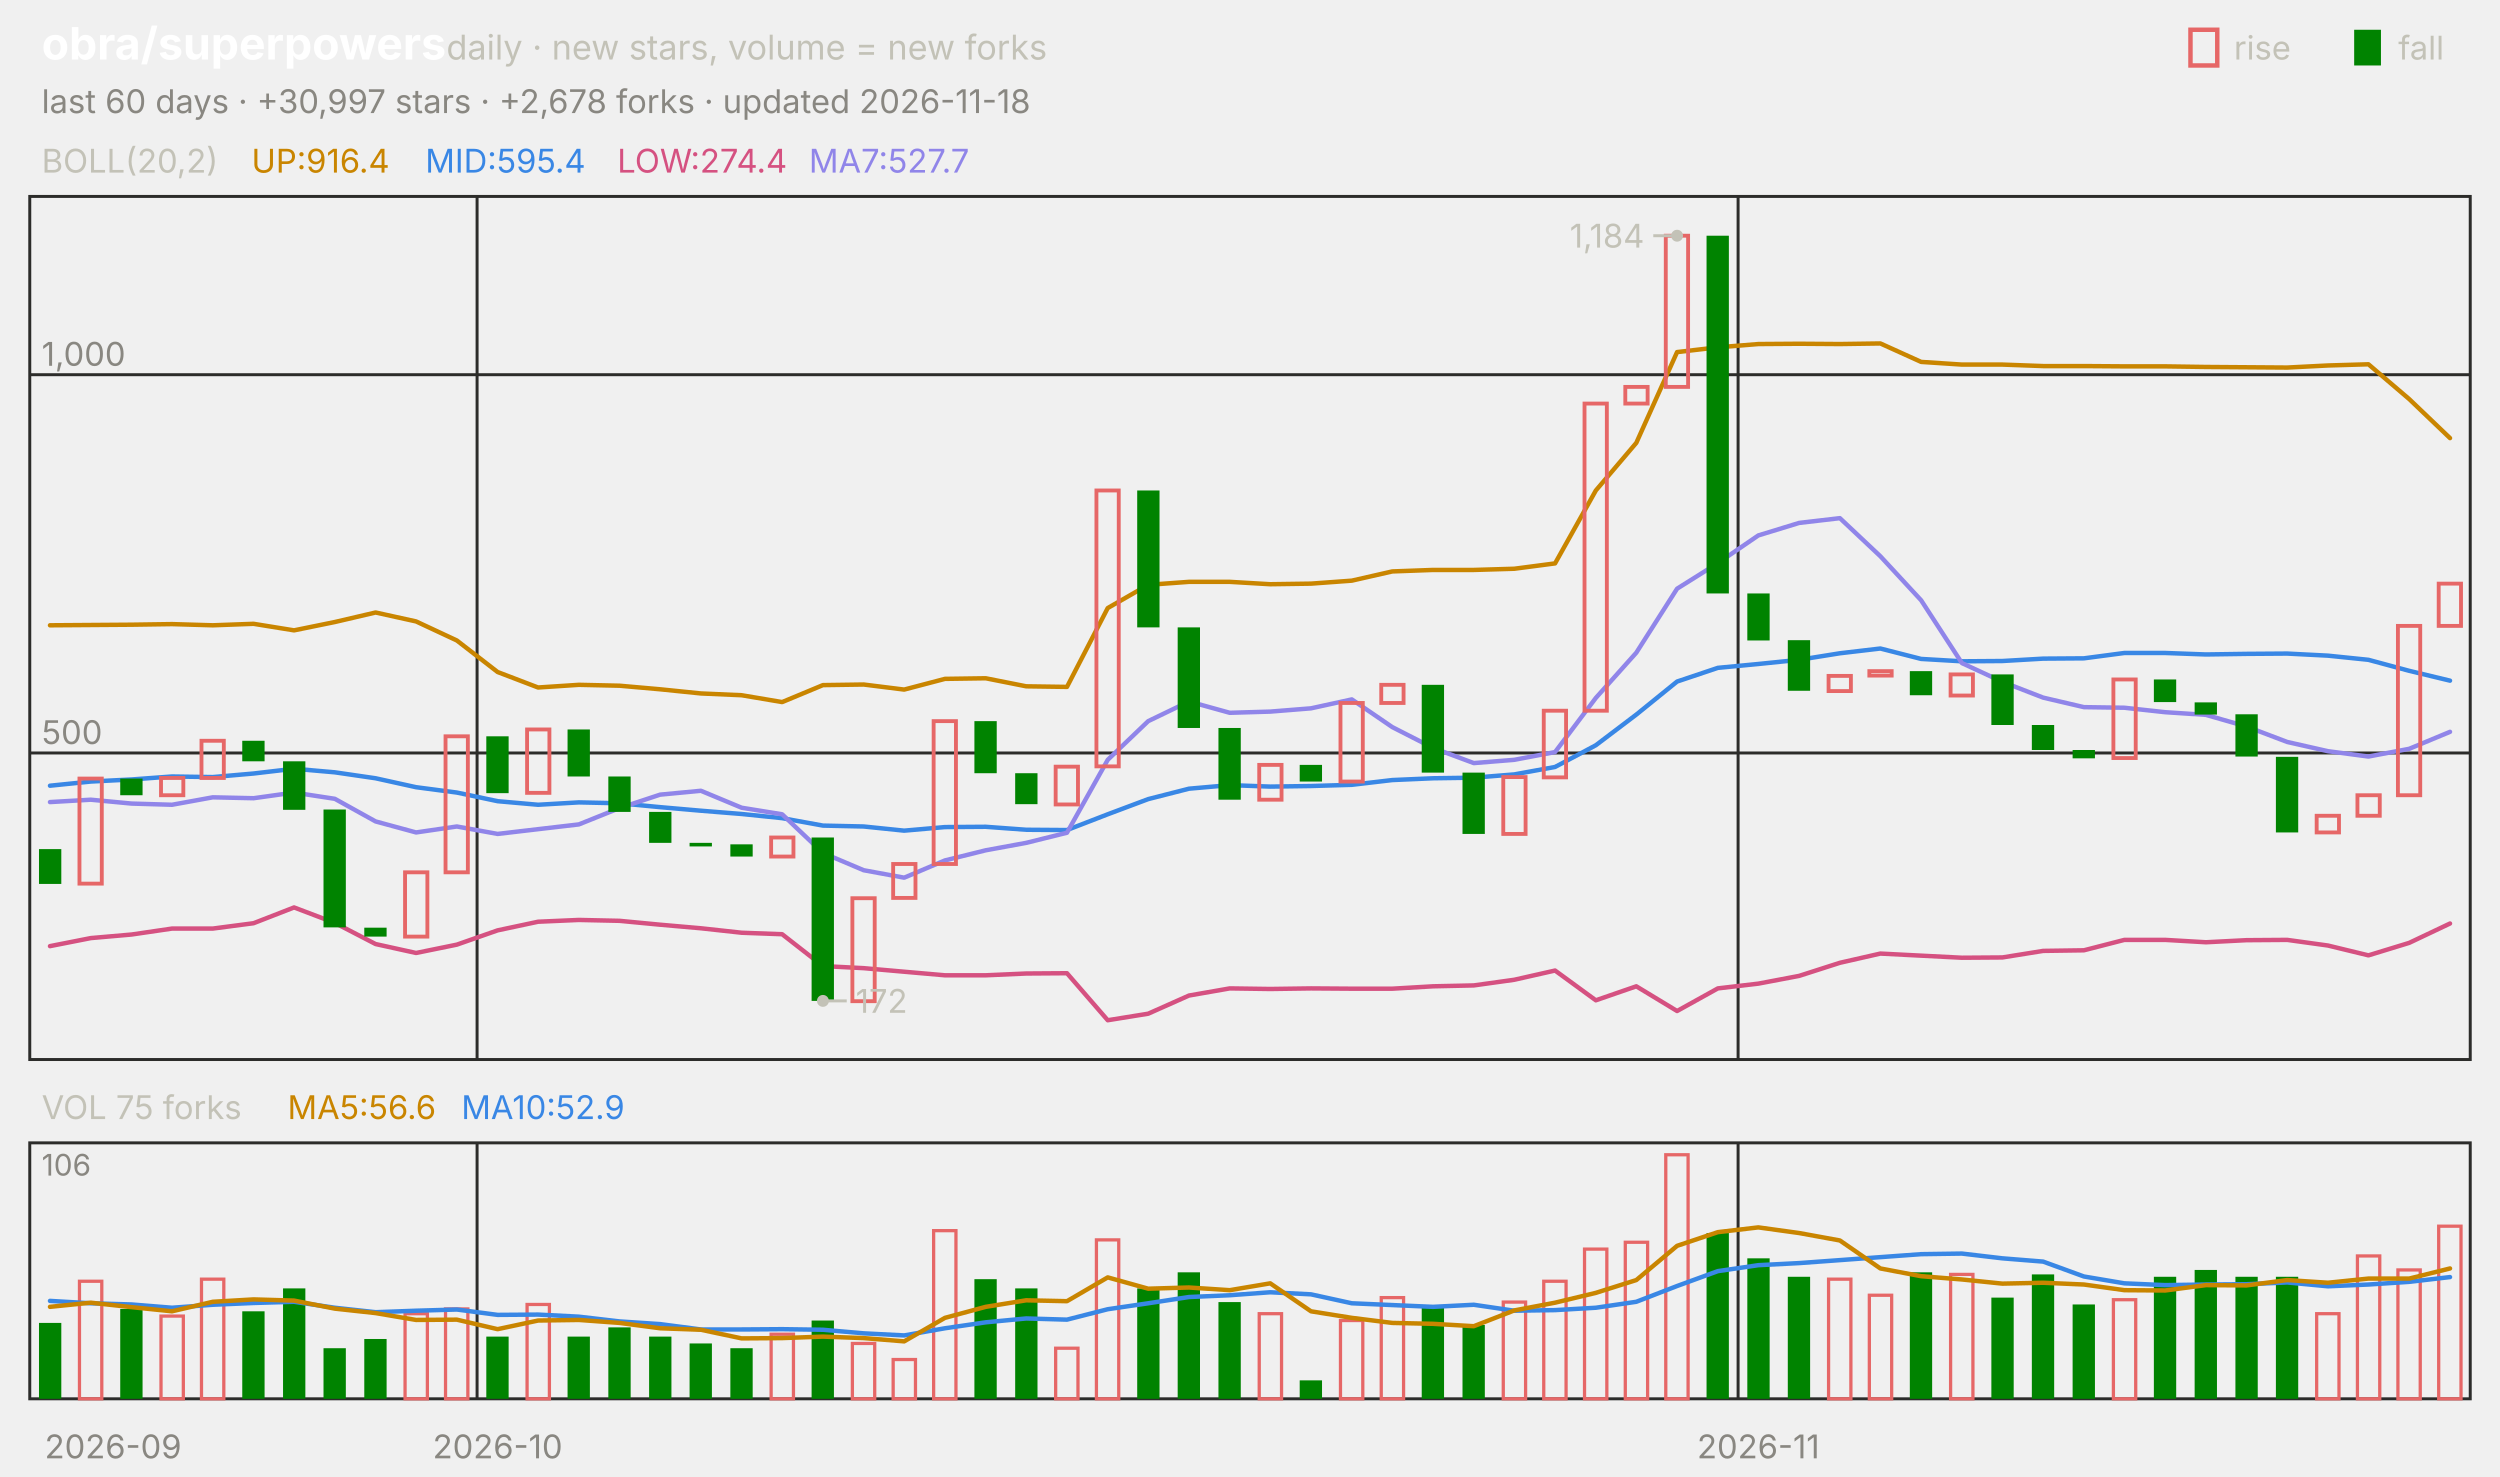
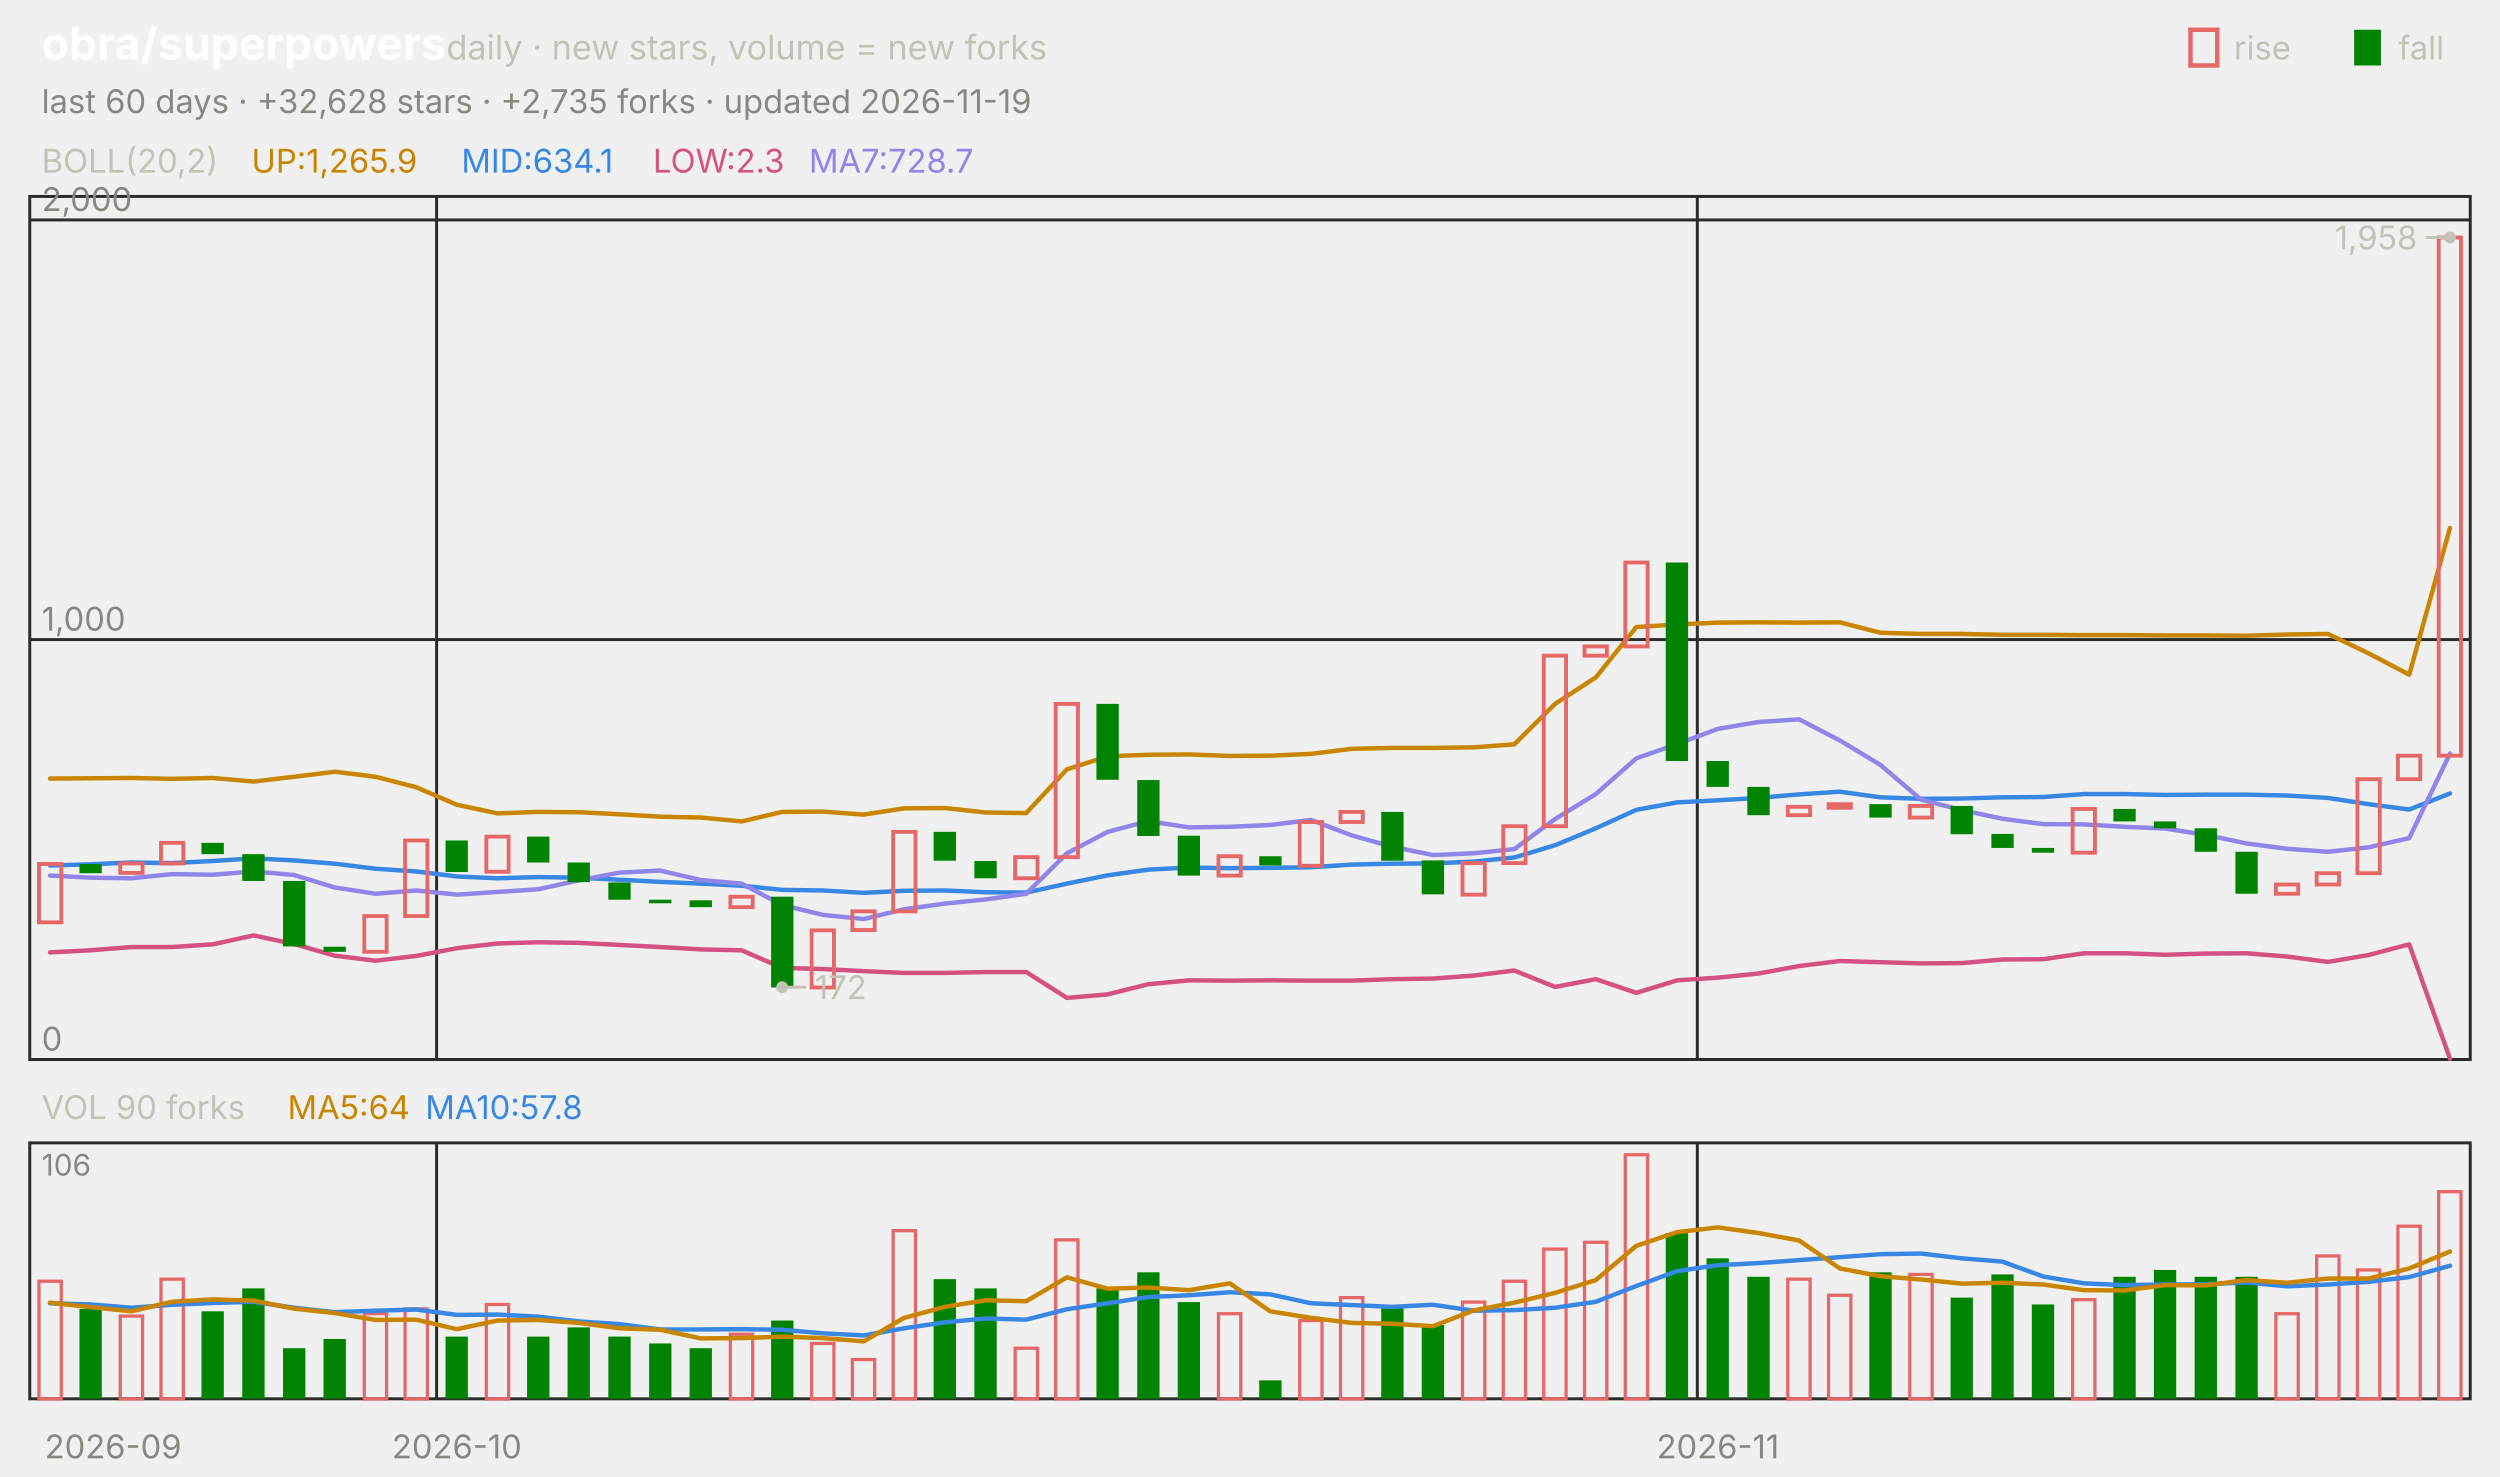
<svg xmlns="http://www.w3.org/2000/svg" viewBox="0 0 840 496" width="840" height="496" font-family="-apple-system,'Segoe UI',system-ui,sans-serif" role="img" aria-label="obra/superpowers candlestick chart">
  <text x="14.0" y="20.0" font-size="15" fill="#ffffff" font-weight="650">obra/superpowers</text>
  <text x="150.0" y="20.0" font-size="11.5" fill="#c3c2b7">daily · new stars, volume = new forks</text>
  <text x="805.8" y="20.0" font-size="11.0" fill="#c3c2b7">fall</text>
  <rect x="791" y="10" width="9" height="12" fill="#008300" />
  <text x="750.6" y="20.0" font-size="11.0" fill="#c3c2b7">rise</text>
  <rect x="736" y="10" width="9" height="12" fill="none" stroke="#e66767" stroke-width="1.5" />
-   <text x="14.0" y="38.0" font-size="11.0" fill="#898781">last 60 days · +30,997 stars · +2,678 forks · updated 2026-11-18</text>
+   <text x="14.0" y="38.0" font-size="11.0" fill="#898781">last 60 days · +32,628 stars · +2,735 forks · updated 2026-11-19</text>
  <rect x="10" y="66" width="820" height="290" fill="none" stroke="#2c2c2a" />
  <rect x="10" y="384" width="820" height="86" fill="none" stroke="#2c2c2a" />
  <text x="38.0" y="490.0" font-size="11.0" fill="#898781" text-anchor="middle">2026-09</text>
-   <line x1="160.3" y1="66.0" x2="160.3" y2="356.0" stroke="#2c2c2a" stroke-width="1.0" />
-   <line x1="160.3" y1="384.0" x2="160.3" y2="470.0" stroke="#2c2c2a" stroke-width="1.0" />
-   <text x="167.2" y="490.0" font-size="11.0" fill="#898781" text-anchor="middle">2026-10</text>
-   <line x1="584.0" y1="66.0" x2="584.0" y2="356.0" stroke="#2c2c2a" stroke-width="1.0" />
-   <line x1="584.0" y1="384.0" x2="584.0" y2="470.0" stroke="#2c2c2a" stroke-width="1.0" />
-   <text x="590.8" y="490.0" font-size="11.0" fill="#898781" text-anchor="middle">2026-11</text>
+   <line x1="146.7" y1="66.0" x2="146.7" y2="356.0" stroke="#2c2c2a" stroke-width="1.0" />
+   <line x1="146.7" y1="384.0" x2="146.7" y2="470.0" stroke="#2c2c2a" stroke-width="1.0" />
+   <text x="153.5" y="490.0" font-size="11.0" fill="#898781" text-anchor="middle">2026-10</text>
+   <line x1="570.3" y1="66.0" x2="570.3" y2="356.0" stroke="#2c2c2a" stroke-width="1.0" />
+   <line x1="570.3" y1="384.0" x2="570.3" y2="470.0" stroke="#2c2c2a" stroke-width="1.0" />
+   <text x="577.2" y="490.0" font-size="11.0" fill="#898781" text-anchor="middle">2026-11</text>
  <text x="14.0" y="58.0" font-size="11.0" fill="#c3c2b7">BOLL(20,2)</text>
-   <text x="84.5" y="58.0" font-size="11.0" fill="#c98500">UP:916.4</text>
-   <text x="142.9" y="58.0" font-size="11.0" fill="#3987e5">MID:595.4</text>
-   <text x="207.4" y="58.0" font-size="11.0" fill="#d55181">LOW:274.4</text>
-   <text x="271.8" y="58.0" font-size="11.0" fill="#9085e9">MA7:527.7</text>
-   <line x1="10.0" y1="253.0" x2="830.0" y2="253.0" stroke="#2c2c2a" stroke-width="1.0" />
-   <text x="14.0" y="250.0" font-size="11.0" fill="#898781">500</text>
-   <line x1="10.0" y1="125.9" x2="830.0" y2="125.9" stroke="#2c2c2a" stroke-width="1.0" />
-   <text x="14.0" y="122.9" font-size="11.0" fill="#898781">1,000</text>
-   <polyline points="16.8,210.1 30.5,210.0 44.2,209.9 57.8,209.7 71.5,210.1 85.2,209.6 98.8,211.8 112.5,209.0 126.2,205.8 139.8,208.8 153.5,215.2 167.2,225.8 180.8,231.0 194.5,230.1 208.2,230.4 221.8,231.6 235.5,233.0 249.2,233.6 262.8,235.9 276.5,230.2 290.2,230.0 303.8,231.7 317.5,228.1 331.2,227.9 344.8,230.6 358.5,230.8 372.2,204.3 385.8,196.5 399.5,195.5 413.2,195.5 426.8,196.3 440.5,196.1 454.2,195.1 467.8,192.0 481.5,191.5 495.2,191.5 508.8,191.1 522.5,189.3 536.2,164.8 549.8,148.8 563.5,118.3 577.2,116.7 590.8,115.6 604.5,115.5 618.2,115.6 631.8,115.4 645.5,121.6 659.2,122.5 672.8,122.5 686.5,123.0 700.2,123.0 713.8,123.1 727.5,123.1 741.2,123.3 754.8,123.4 768.5,123.5 782.2,122.8 795.8,122.4 809.5,134.1 823.2,147.2" fill="none" stroke="#c98500" stroke-width="1.5" stroke-linejoin="round" stroke-linecap="round" />
-   <polyline points="16.8,264.0 30.5,262.6 44.2,261.9 57.8,260.9 71.5,261.1 85.2,259.9 98.8,258.3 112.5,259.5 126.2,261.5 139.8,264.5 153.5,266.3 167.2,269.2 180.8,270.4 194.5,269.6 208.2,269.9 221.8,271.2 235.5,272.4 249.2,273.5 262.8,274.9 276.5,277.4 290.2,277.7 303.8,279.1 317.5,277.9 331.2,277.8 344.8,278.8 358.5,278.9 372.2,273.6 385.8,268.5 399.5,265.0 413.2,263.8 426.8,264.3 440.5,264.1 454.2,263.7 467.8,262.1 481.5,261.5 495.2,261.3 508.8,260.2 522.5,257.7 536.2,250.4 549.8,240.1 563.5,229.0 577.2,224.4 590.8,223.1 604.5,221.7 618.2,219.5 631.8,217.9 645.5,221.4 659.2,222.2 672.8,222.1 686.5,221.3 700.2,221.2 713.8,219.4 727.5,219.4 741.2,219.9 754.8,219.7 768.5,219.6 782.2,220.3 795.8,221.7 809.5,225.4 823.2,228.7" fill="none" stroke="#3987e5" stroke-width="1.5" stroke-linejoin="round" stroke-linecap="round" />
-   <polyline points="16.8,317.9 30.5,315.2 44.2,314.0 57.8,312.0 71.5,312.0 85.2,310.2 98.8,304.9 112.5,310.1 126.2,317.2 139.8,320.2 153.5,317.4 167.2,312.6 180.8,309.7 194.5,309.1 208.2,309.4 221.8,310.7 235.5,311.9 249.2,313.4 262.8,313.9 276.5,324.6 290.2,325.3 303.8,326.5 317.5,327.7 331.2,327.7 344.8,327.1 358.5,327.0 372.2,342.8 385.8,340.6 399.5,334.5 413.2,332.1 426.8,332.3 440.5,332.1 454.2,332.2 467.8,332.2 481.5,331.4 495.2,331.1 508.8,329.2 522.5,326.1 536.2,336.1 549.8,331.4 563.5,339.7 577.2,332.1 590.8,330.5 604.5,327.9 618.2,323.5 631.8,320.4 645.5,321.1 659.2,321.8 672.8,321.7 686.5,319.5 700.2,319.3 713.8,315.8 727.5,315.8 741.2,316.6 754.8,315.9 768.5,315.8 782.2,317.7 795.8,321.0 809.5,316.8 823.2,310.3" fill="none" stroke="#d55181" stroke-width="1.5" stroke-linejoin="round" stroke-linecap="round" />
-   <polyline points="16.8,269.5 30.5,268.7 44.2,270.0 57.8,270.4 71.5,267.9 85.2,268.2 98.8,266.3 112.5,268.4 126.2,276.0 139.8,279.7 153.5,277.7 167.2,280.2 180.8,278.6 194.5,277.0 208.2,271.5 221.8,267.0 235.5,265.7 249.2,271.4 262.8,273.6 276.5,286.6 290.2,292.4 303.8,294.9 317.5,289.1 331.2,285.7 344.8,283.2 358.5,279.8 372.2,255.3 385.8,242.3 399.5,235.7 413.2,239.5 426.8,239.1 440.5,238.0 454.2,235.0 467.8,244.3 481.5,251.3 495.2,256.4 508.8,255.3 522.5,252.7 536.2,234.5 549.8,219.3 563.5,197.8 577.2,189.2 590.8,179.9 604.5,175.7 618.2,174.1 631.8,186.9 645.5,201.7 659.2,222.8 672.8,229.1 686.5,234.4 700.2,237.6 713.8,237.8 727.5,239.3 741.2,240.2 754.8,244.1 768.5,249.3 782.2,252.4 795.8,254.2 809.5,251.6 823.2,245.9" fill="none" stroke="#9085e9" stroke-width="1.5" stroke-linejoin="round" stroke-linecap="round" />
-   <rect x="13.1" y="285.3" width="7.5" height="11.7" fill="#008300" />
-   <rect x="26.7" y="261.6" width="7.5" height="35.3" fill="none" stroke="#e66767" stroke-width="1.3" />
-   <rect x="40.4" y="261.6" width="7.5" height="5.6" fill="#008300" />
-   <rect x="54.1" y="261.4" width="7.5" height="5.8" fill="none" stroke="#e66767" stroke-width="1.3" />
-   <rect x="67.7" y="248.9" width="7.5" height="12.5" fill="none" stroke="#e66767" stroke-width="1.3" />
-   <rect x="81.4" y="248.9" width="7.5" height="6.9" fill="#008300" />
-   <rect x="95.1" y="255.8" width="7.5" height="16.3" fill="#008300" />
-   <rect x="108.7" y="272.0" width="7.5" height="39.6" fill="#008300" />
-   <rect x="122.4" y="311.7" width="7.5" height="3.0" fill="#008300" />
-   <rect x="136.1" y="293.1" width="7.5" height="21.6" fill="none" stroke="#e66767" stroke-width="1.3" />
-   <rect x="149.7" y="247.4" width="7.5" height="45.7" fill="none" stroke="#e66767" stroke-width="1.3" />
-   <rect x="163.4" y="247.4" width="7.5" height="19.1" fill="#008300" />
-   <rect x="177.1" y="245.1" width="7.5" height="21.3" fill="none" stroke="#e66767" stroke-width="1.3" />
-   <rect x="190.7" y="245.1" width="7.5" height="15.8" fill="#008300" />
-   <rect x="204.4" y="260.9" width="7.5" height="11.9" fill="#008300" />
-   <rect x="218.1" y="272.8" width="7.5" height="10.4" fill="#008300" />
-   <rect x="231.7" y="283.2" width="7.5" height="1.2" fill="#008300" />
-   <rect x="245.4" y="283.7" width="7.5" height="4.1" fill="#008300" />
-   <rect x="259.1" y="281.4" width="7.5" height="6.4" fill="none" stroke="#e66767" stroke-width="1.3" />
-   <rect x="272.7" y="281.4" width="7.5" height="54.9" fill="#008300" />
-   <rect x="286.4" y="301.8" width="7.5" height="34.6" fill="none" stroke="#e66767" stroke-width="1.3" />
-   <rect x="300.1" y="290.3" width="7.5" height="11.4" fill="none" stroke="#e66767" stroke-width="1.3" />
-   <rect x="313.7" y="242.3" width="7.5" height="48.0" fill="none" stroke="#e66767" stroke-width="1.3" />
-   <rect x="327.4" y="242.3" width="7.5" height="17.5" fill="#008300" />
-   <rect x="341.1" y="259.8" width="7.5" height="10.4" fill="#008300" />
-   <rect x="354.7" y="257.6" width="7.5" height="12.7" fill="none" stroke="#e66767" stroke-width="1.3" />
-   <rect x="368.4" y="164.8" width="7.5" height="92.7" fill="none" stroke="#e66767" stroke-width="1.3" />
-   <rect x="382.1" y="164.8" width="7.5" height="46.0" fill="#008300" />
-   <rect x="395.7" y="210.8" width="7.5" height="33.8" fill="#008300" />
-   <rect x="409.4" y="244.6" width="7.5" height="24.1" fill="#008300" />
-   <rect x="423.1" y="257.0" width="7.5" height="11.7" fill="none" stroke="#e66767" stroke-width="1.3" />
-   <rect x="436.7" y="257.0" width="7.5" height="5.6" fill="#008300" />
-   <rect x="450.4" y="236.2" width="7.5" height="26.4" fill="none" stroke="#e66767" stroke-width="1.3" />
-   <rect x="464.1" y="230.1" width="7.5" height="6.1" fill="none" stroke="#e66767" stroke-width="1.3" />
-   <rect x="477.7" y="230.1" width="7.5" height="29.5" fill="#008300" />
-   <rect x="491.4" y="259.6" width="7.5" height="20.6" fill="#008300" />
-   <rect x="505.1" y="261.1" width="7.5" height="19.1" fill="none" stroke="#e66767" stroke-width="1.3" />
-   <rect x="518.7" y="238.8" width="7.5" height="22.4" fill="none" stroke="#e66767" stroke-width="1.3" />
-   <rect x="532.4" y="135.6" width="7.5" height="103.2" fill="none" stroke="#e66767" stroke-width="1.3" />
-   <rect x="546.1" y="130.0" width="7.5" height="5.6" fill="none" stroke="#e66767" stroke-width="1.3" />
-   <rect x="559.7" y="79.2" width="7.5" height="50.8" fill="none" stroke="#e66767" stroke-width="1.3" />
-   <rect x="573.4" y="79.2" width="7.5" height="120.2" fill="#008300" />
-   <rect x="587.1" y="199.4" width="7.5" height="15.8" fill="#008300" />
-   <rect x="600.7" y="215.1" width="7.5" height="17.0" fill="#008300" />
-   <rect x="614.4" y="227.1" width="7.5" height="5.1" fill="none" stroke="#e66767" stroke-width="1.3" />
-   <rect x="628.1" y="225.5" width="7.5" height="1.5" fill="none" stroke="#e66767" stroke-width="1.3" />
-   <rect x="641.7" y="225.5" width="7.5" height="8.1" fill="#008300" />
-   <rect x="655.4" y="226.6" width="7.5" height="7.1" fill="none" stroke="#e66767" stroke-width="1.3" />
-   <rect x="669.1" y="226.6" width="7.5" height="17.0" fill="#008300" />
-   <rect x="682.7" y="243.6" width="7.5" height="8.4" fill="#008300" />
-   <rect x="696.4" y="252.0" width="7.5" height="2.8" fill="#008300" />
-   <rect x="710.1" y="228.3" width="7.5" height="26.4" fill="none" stroke="#e66767" stroke-width="1.3" />
-   <rect x="723.7" y="228.3" width="7.5" height="7.6" fill="#008300" />
-   <rect x="737.4" y="236.0" width="7.5" height="4.1" fill="#008300" />
-   <rect x="751.1" y="240.0" width="7.5" height="14.2" fill="#008300" />
-   <rect x="764.7" y="254.3" width="7.5" height="25.4" fill="#008300" />
-   <rect x="778.4" y="274.1" width="7.5" height="5.6" fill="none" stroke="#e66767" stroke-width="1.3" />
-   <rect x="792.1" y="267.2" width="7.5" height="6.9" fill="none" stroke="#e66767" stroke-width="1.3" />
-   <rect x="805.7" y="210.3" width="7.5" height="56.9" fill="none" stroke="#e66767" stroke-width="1.3" />
-   <rect x="819.4" y="196.1" width="7.5" height="14.2" fill="none" stroke="#e66767" stroke-width="1.3" />
-   <circle cx="563.5" cy="79.2" r="2" fill="#c3c2b7" />
-   <line x1="563.5" y1="79.2" x2="555.5" y2="79.2" stroke="#c3c2b7" stroke-width="1.0" />
-   <text x="552.5" y="83.2" font-size="11.0" fill="#c3c2b7" text-anchor="end">1,184</text>
-   <circle cx="276.5" cy="336.3" r="2" fill="#c3c2b7" />
-   <line x1="276.5" y1="336.3" x2="284.5" y2="336.3" stroke="#c3c2b7" stroke-width="1.0" />
-   <text x="287.5" y="340.3" font-size="11.0" fill="#c3c2b7">172</text>
-   <text x="14.0" y="376.0" font-size="11.0" fill="#c3c2b7">VOL 75 forks</text>
-   <text x="96.6" y="376.0" font-size="11.0" fill="#c98500">MA5:56.6</text>
-   <text x="155.0" y="376.0" font-size="11.0" fill="#3987e5">MA10:52.9</text>
+   <text x="84.5" y="58.0" font-size="11.0" fill="#c98500">UP:1,265.9</text>
+   <text x="155.0" y="58.0" font-size="11.0" fill="#3987e5">MID:634.1</text>
+   <text x="219.4" y="58.0" font-size="11.0" fill="#d55181">LOW:2.3</text>
+   <text x="271.8" y="58.0" font-size="11.0" fill="#9085e9">MA7:728.7</text>
+   <line x1="10.0" y1="356.0" x2="830.0" y2="356.0" stroke="#2c2c2a" stroke-width="1.0" />
+   <text x="14.0" y="353.0" font-size="11.0" fill="#898781">0</text>
+   <line x1="10.0" y1="214.9" x2="830.0" y2="214.9" stroke="#2c2c2a" stroke-width="1.0" />
+   <text x="14.0" y="211.9" font-size="11.0" fill="#898781">1,000</text>
+   <line x1="10.0" y1="73.9" x2="830.0" y2="73.9" stroke="#2c2c2a" stroke-width="1.0" />
+   <text x="14.0" y="70.9" font-size="11.0" fill="#898781">2,000</text>
+   <polyline points="16.8,261.6 30.5,261.5 44.2,261.4 57.8,261.7 71.5,261.4 85.2,262.6 98.8,261.0 112.5,259.3 126.2,261.0 139.8,264.5 153.5,270.4 167.2,273.3 180.8,272.8 194.5,272.9 208.2,273.6 221.8,274.4 235.5,274.7 249.2,276.0 262.8,272.8 276.5,272.7 290.2,273.7 303.8,271.6 317.5,271.5 331.2,273.0 344.8,273.2 358.5,258.5 372.2,254.1 385.8,253.6 399.5,253.5 413.2,254.0 426.8,253.9 440.5,253.3 454.2,251.6 467.8,251.3 481.5,251.3 495.2,251.1 508.8,250.1 522.5,236.5 536.2,227.6 549.8,210.7 563.5,209.8 577.2,209.2 590.8,209.1 604.5,209.2 618.2,209.1 631.8,212.6 645.5,213.0 659.2,213.0 672.8,213.3 686.5,213.3 700.2,213.4 713.8,213.4 727.5,213.5 741.2,213.5 754.8,213.6 768.5,213.2 782.2,213.0 795.8,219.5 809.5,226.7 823.2,177.4" fill="none" stroke="#c98500" stroke-width="1.5" stroke-linejoin="round" stroke-linecap="round" />
+   <polyline points="16.8,290.8 30.5,290.4 44.2,289.8 57.8,290.0 71.5,289.3 85.2,288.4 98.8,289.1 112.5,290.2 126.2,291.9 139.8,292.8 153.5,294.5 167.2,295.1 180.8,294.7 194.5,294.9 208.2,295.6 221.8,296.3 235.5,296.9 249.2,297.6 262.8,299.0 276.5,299.2 290.2,300.0 303.8,299.3 317.5,299.2 331.2,299.8 344.8,299.9 358.5,296.9 372.2,294.1 385.8,292.2 399.5,291.5 413.2,291.7 426.8,291.6 440.5,291.4 454.2,290.5 467.8,290.2 481.5,290.1 495.2,289.5 508.8,288.1 522.5,284.0 536.2,278.3 549.8,272.1 563.5,269.6 577.2,268.9 590.8,268.1 604.5,266.9 618.2,266.0 631.8,267.9 645.5,268.4 659.2,268.3 672.8,267.9 686.5,267.8 700.2,266.8 713.8,266.8 727.5,267.1 741.2,267.0 754.8,267.0 768.5,267.3 782.2,268.1 795.8,270.2 809.5,272.0 823.2,266.6" fill="none" stroke="#3987e5" stroke-width="1.5" stroke-linejoin="round" stroke-linecap="round" />
+   <polyline points="16.8,320.0 30.5,319.3 44.2,318.2 57.8,318.2 71.5,317.3 85.2,314.3 98.8,317.2 112.5,321.1 126.2,322.8 139.8,321.2 153.5,318.6 167.2,317.0 180.8,316.6 194.5,316.8 208.2,317.5 221.8,318.2 235.5,319.0 249.2,319.3 262.8,325.2 276.5,325.6 290.2,326.3 303.8,326.9 317.5,326.9 331.2,326.6 344.8,326.6 358.5,335.3 372.2,334.1 385.8,330.7 399.5,329.4 413.2,329.5 426.8,329.4 440.5,329.5 454.2,329.5 467.8,329.0 481.5,328.8 495.2,327.8 508.8,326.1 522.5,331.6 536.2,329.0 549.8,333.6 563.5,329.4 577.2,328.5 590.8,327.1 604.5,324.6 618.2,322.9 631.8,323.3 645.5,323.7 659.2,323.6 672.8,322.4 686.5,322.3 700.2,320.3 713.8,320.3 727.5,320.8 741.2,320.4 754.8,320.3 768.5,321.4 782.2,323.2 795.8,320.9 809.5,317.3 823.2,355.7" fill="none" stroke="#d55181" stroke-width="1.5" stroke-linejoin="round" stroke-linecap="round" />
+   <polyline points="16.8,294.2 30.5,294.9 44.2,295.1 57.8,293.7 71.5,293.9 85.2,292.8 98.8,294.0 112.5,298.2 126.2,300.3 139.8,299.2 153.5,300.6 167.2,299.7 180.8,298.8 194.5,295.8 208.2,293.2 221.8,292.5 235.5,295.7 249.2,296.9 262.8,304.1 276.5,307.4 290.2,308.8 303.8,305.5 317.5,303.6 331.2,302.2 344.8,300.3 358.5,286.7 372.2,279.5 385.8,275.9 399.5,278.0 413.2,277.8 426.8,277.2 440.5,275.5 454.2,280.7 467.8,284.5 481.5,287.3 495.2,286.7 508.8,285.3 522.5,275.2 536.2,266.8 549.8,254.8 563.5,250.0 577.2,244.9 590.8,242.6 604.5,241.7 618.2,248.8 631.8,257.0 645.5,268.7 659.2,272.2 672.8,275.1 686.5,276.9 700.2,277.0 713.8,277.8 727.5,278.4 741.2,280.5 754.8,283.4 768.5,285.2 782.2,286.2 795.8,284.7 809.5,281.6 823.2,253.2" fill="none" stroke="#9085e9" stroke-width="1.5" stroke-linejoin="round" stroke-linecap="round" />
+   <rect x="13.1" y="290.3" width="7.5" height="19.6" fill="none" stroke="#e66767" stroke-width="1.3" />
+   <rect x="26.7" y="290.3" width="7.5" height="3.1" fill="#008300" />
+   <rect x="40.4" y="290.1" width="7.5" height="3.2" fill="none" stroke="#e66767" stroke-width="1.3" />
+   <rect x="54.1" y="283.2" width="7.5" height="6.9" fill="none" stroke="#e66767" stroke-width="1.3" />
+   <rect x="67.7" y="283.2" width="7.5" height="3.8" fill="#008300" />
+   <rect x="81.4" y="287.0" width="7.5" height="9.0" fill="#008300" />
+   <rect x="95.1" y="296.0" width="7.5" height="22.0" fill="#008300" />
+   <rect x="108.7" y="318.1" width="7.5" height="1.7" fill="#008300" />
+   <rect x="122.4" y="307.8" width="7.5" height="12.0" fill="none" stroke="#e66767" stroke-width="1.3" />
+   <rect x="136.1" y="282.4" width="7.5" height="25.4" fill="none" stroke="#e66767" stroke-width="1.3" />
+   <rect x="149.7" y="282.4" width="7.5" height="10.6" fill="#008300" />
+   <rect x="163.4" y="281.1" width="7.5" height="11.8" fill="none" stroke="#e66767" stroke-width="1.3" />
+   <rect x="177.1" y="281.1" width="7.5" height="8.7" fill="#008300" />
+   <rect x="190.7" y="289.8" width="7.5" height="6.6" fill="#008300" />
+   <rect x="204.4" y="296.5" width="7.5" height="5.8" fill="#008300" />
+   <rect x="218.1" y="302.3" width="7.5" height="1.2" fill="#008300" />
+   <rect x="231.7" y="302.5" width="7.5" height="2.3" fill="#008300" />
+   <rect x="245.4" y="301.3" width="7.5" height="3.5" fill="none" stroke="#e66767" stroke-width="1.3" />
+   <rect x="259.1" y="301.3" width="7.5" height="30.5" fill="#008300" />
+   <rect x="272.7" y="312.6" width="7.5" height="19.2" fill="none" stroke="#e66767" stroke-width="1.3" />
+   <rect x="286.4" y="306.2" width="7.5" height="6.3" fill="none" stroke="#e66767" stroke-width="1.3" />
+   <rect x="300.1" y="279.5" width="7.5" height="26.7" fill="none" stroke="#e66767" stroke-width="1.3" />
+   <rect x="313.7" y="279.5" width="7.5" height="9.7" fill="#008300" />
+   <rect x="327.4" y="289.3" width="7.5" height="5.8" fill="#008300" />
+   <rect x="341.1" y="288.0" width="7.5" height="7.1" fill="none" stroke="#e66767" stroke-width="1.3" />
+   <rect x="354.7" y="236.5" width="7.5" height="51.5" fill="none" stroke="#e66767" stroke-width="1.3" />
+   <rect x="368.4" y="236.5" width="7.5" height="25.5" fill="#008300" />
+   <rect x="382.1" y="262.1" width="7.5" height="18.8" fill="#008300" />
+   <rect x="395.7" y="280.8" width="7.5" height="13.4" fill="#008300" />
+   <rect x="409.4" y="287.7" width="7.5" height="6.5" fill="none" stroke="#e66767" stroke-width="1.3" />
+   <rect x="423.1" y="287.7" width="7.5" height="3.1" fill="#008300" />
+   <rect x="436.7" y="276.2" width="7.5" height="14.7" fill="none" stroke="#e66767" stroke-width="1.3" />
+   <rect x="450.4" y="272.8" width="7.5" height="3.4" fill="none" stroke="#e66767" stroke-width="1.3" />
+   <rect x="464.1" y="272.8" width="7.5" height="16.4" fill="#008300" />
+   <rect x="477.7" y="289.1" width="7.5" height="11.4" fill="#008300" />
+   <rect x="491.4" y="290.0" width="7.5" height="10.6" fill="none" stroke="#e66767" stroke-width="1.3" />
+   <rect x="505.1" y="277.6" width="7.5" height="12.4" fill="none" stroke="#e66767" stroke-width="1.3" />
+   <rect x="518.7" y="220.3" width="7.5" height="57.3" fill="none" stroke="#e66767" stroke-width="1.3" />
+   <rect x="532.4" y="217.2" width="7.5" height="3.1" fill="none" stroke="#e66767" stroke-width="1.3" />
+   <rect x="546.1" y="189.0" width="7.5" height="28.2" fill="none" stroke="#e66767" stroke-width="1.3" />
+   <rect x="559.7" y="189.0" width="7.5" height="66.7" fill="#008300" />
+   <rect x="573.4" y="255.7" width="7.5" height="8.7" fill="#008300" />
+   <rect x="587.1" y="264.4" width="7.5" height="9.5" fill="#008300" />
+   <rect x="600.7" y="271.1" width="7.5" height="2.8" fill="none" stroke="#e66767" stroke-width="1.3" />
+   <rect x="614.4" y="270.2" width="7.5" height="1.2" fill="none" stroke="#e66767" stroke-width="1.3" />
+   <rect x="628.1" y="270.2" width="7.5" height="4.5" fill="#008300" />
+   <rect x="641.7" y="270.8" width="7.5" height="3.9" fill="none" stroke="#e66767" stroke-width="1.3" />
+   <rect x="655.4" y="270.8" width="7.5" height="9.5" fill="#008300" />
+   <rect x="669.1" y="280.2" width="7.5" height="4.7" fill="#008300" />
+   <rect x="682.7" y="284.9" width="7.5" height="1.6" fill="#008300" />
+   <rect x="696.4" y="271.8" width="7.5" height="14.7" fill="none" stroke="#e66767" stroke-width="1.3" />
+   <rect x="710.1" y="271.8" width="7.5" height="4.2" fill="#008300" />
+   <rect x="723.7" y="276.0" width="7.5" height="2.3" fill="#008300" />
+   <rect x="737.4" y="278.3" width="7.5" height="7.9" fill="#008300" />
+   <rect x="751.1" y="286.2" width="7.5" height="14.1" fill="#008300" />
+   <rect x="764.7" y="297.2" width="7.5" height="3.1" fill="none" stroke="#e66767" stroke-width="1.3" />
+   <rect x="778.4" y="293.4" width="7.5" height="3.8" fill="none" stroke="#e66767" stroke-width="1.3" />
+   <rect x="792.1" y="261.8" width="7.5" height="31.6" fill="none" stroke="#e66767" stroke-width="1.3" />
+   <rect x="805.7" y="253.9" width="7.5" height="7.9" fill="none" stroke="#e66767" stroke-width="1.3" />
+   <rect x="819.4" y="79.8" width="7.5" height="174.1" fill="none" stroke="#e66767" stroke-width="1.3" />
+   <circle cx="823.2" cy="79.8" r="2" fill="#c3c2b7" />
+   <line x1="823.2" y1="79.8" x2="815.2" y2="79.8" stroke="#c3c2b7" stroke-width="1.0" />
+   <text x="812.2" y="83.8" font-size="11.0" fill="#c3c2b7" text-anchor="end">1,958</text>
+   <circle cx="262.8" cy="331.7" r="2" fill="#c3c2b7" />
+   <line x1="262.8" y1="331.7" x2="270.8" y2="331.7" stroke="#c3c2b7" stroke-width="1.0" />
+   <text x="273.8" y="335.7" font-size="11.0" fill="#c3c2b7">172</text>
+   <text x="14.0" y="376.0" font-size="11.0" fill="#c3c2b7">VOL 90 forks</text>
+   <text x="96.6" y="376.0" font-size="11.0" fill="#c98500">MA5:64</text>
+   <text x="142.9" y="376.0" font-size="11.0" fill="#3987e5">MA10:57.8</text>
  <text x="14.0" y="395.0" font-size="10" fill="#898781">106</text>
-   <rect x="13.1" y="444.5" width="7.5" height="25.5" fill="#008300" />
-   <rect x="26.7" y="430.5" width="7.5" height="39.5" fill="none" stroke="#e66767" stroke-width="1.1" />
-   <rect x="40.4" y="439.8" width="7.5" height="30.2" fill="#008300" />
-   <rect x="54.1" y="442.2" width="7.5" height="27.8" fill="none" stroke="#e66767" stroke-width="1.1" />
-   <rect x="67.7" y="429.8" width="7.5" height="40.2" fill="none" stroke="#e66767" stroke-width="1.1" />
-   <rect x="81.4" y="440.6" width="7.5" height="29.4" fill="#008300" />
-   <rect x="95.1" y="432.9" width="7.5" height="37.1" fill="#008300" />
-   <rect x="108.7" y="453.0" width="7.5" height="17.0" fill="#008300" />
-   <rect x="122.4" y="449.9" width="7.5" height="20.1" fill="#008300" />
-   <rect x="136.1" y="441.4" width="7.5" height="28.6" fill="none" stroke="#e66767" stroke-width="1.1" />
-   <rect x="149.7" y="439.8" width="7.5" height="30.2" fill="none" stroke="#e66767" stroke-width="1.1" />
-   <rect x="163.4" y="449.1" width="7.5" height="20.9" fill="#008300" />
-   <rect x="177.1" y="438.3" width="7.5" height="31.7" fill="none" stroke="#e66767" stroke-width="1.1" />
-   <rect x="190.7" y="449.1" width="7.5" height="20.9" fill="#008300" />
-   <rect x="204.4" y="446.0" width="7.5" height="24.0" fill="#008300" />
-   <rect x="218.1" y="449.1" width="7.5" height="20.9" fill="#008300" />
-   <rect x="231.7" y="451.4" width="7.5" height="18.6" fill="#008300" />
-   <rect x="245.4" y="453.0" width="7.5" height="17.0" fill="#008300" />
-   <rect x="259.1" y="448.3" width="7.5" height="21.7" fill="none" stroke="#e66767" stroke-width="1.1" />
-   <rect x="272.7" y="443.7" width="7.5" height="26.3" fill="#008300" />
-   <rect x="286.4" y="451.4" width="7.5" height="18.6" fill="none" stroke="#e66767" stroke-width="1.1" />
-   <rect x="300.1" y="456.8" width="7.5" height="13.2" fill="none" stroke="#e66767" stroke-width="1.1" />
-   <rect x="313.7" y="413.5" width="7.5" height="56.5" fill="none" stroke="#e66767" stroke-width="1.1" />
-   <rect x="327.4" y="429.8" width="7.5" height="40.2" fill="#008300" />
-   <rect x="341.1" y="432.9" width="7.5" height="37.1" fill="#008300" />
-   <rect x="354.7" y="453.0" width="7.5" height="17.0" fill="none" stroke="#e66767" stroke-width="1.1" />
-   <rect x="368.4" y="416.6" width="7.5" height="53.4" fill="none" stroke="#e66767" stroke-width="1.1" />
-   <rect x="382.1" y="432.9" width="7.5" height="37.1" fill="#008300" />
-   <rect x="395.7" y="427.5" width="7.5" height="42.5" fill="#008300" />
-   <rect x="409.4" y="437.5" width="7.5" height="32.5" fill="#008300" />
-   <rect x="423.1" y="441.4" width="7.5" height="28.6" fill="none" stroke="#e66767" stroke-width="1.1" />
-   <rect x="436.7" y="463.8" width="7.5" height="6.2" fill="#008300" />
-   <rect x="450.4" y="443.7" width="7.5" height="26.3" fill="none" stroke="#e66767" stroke-width="1.1" />
-   <rect x="464.1" y="436.0" width="7.5" height="34.0" fill="none" stroke="#e66767" stroke-width="1.1" />
-   <rect x="477.7" y="439.1" width="7.5" height="30.9" fill="#008300" />
-   <rect x="491.4" y="445.2" width="7.5" height="24.8" fill="#008300" />
-   <rect x="505.1" y="437.5" width="7.5" height="32.5" fill="none" stroke="#e66767" stroke-width="1.1" />
-   <rect x="518.7" y="430.5" width="7.5" height="39.5" fill="none" stroke="#e66767" stroke-width="1.1" />
-   <rect x="532.4" y="419.7" width="7.5" height="50.3" fill="none" stroke="#e66767" stroke-width="1.1" />
-   <rect x="546.1" y="417.4" width="7.5" height="52.6" fill="none" stroke="#e66767" stroke-width="1.1" />
-   <rect x="559.7" y="388.0" width="7.5" height="82.0" fill="none" stroke="#e66767" stroke-width="1.1" />
-   <rect x="573.4" y="414.3" width="7.5" height="55.7" fill="#008300" />
-   <rect x="587.1" y="422.8" width="7.5" height="47.2" fill="#008300" />
-   <rect x="600.7" y="429.0" width="7.5" height="41.0" fill="#008300" />
-   <rect x="614.4" y="429.8" width="7.5" height="40.2" fill="none" stroke="#e66767" stroke-width="1.1" />
-   <rect x="628.1" y="435.2" width="7.5" height="34.8" fill="none" stroke="#e66767" stroke-width="1.1" />
-   <rect x="641.7" y="427.5" width="7.5" height="42.5" fill="#008300" />
-   <rect x="655.4" y="428.2" width="7.5" height="41.8" fill="none" stroke="#e66767" stroke-width="1.1" />
-   <rect x="669.1" y="436.0" width="7.5" height="34.0" fill="#008300" />
-   <rect x="682.7" y="428.2" width="7.5" height="41.8" fill="#008300" />
-   <rect x="696.4" y="438.3" width="7.5" height="31.7" fill="#008300" />
-   <rect x="710.1" y="436.7" width="7.5" height="33.3" fill="none" stroke="#e66767" stroke-width="1.1" />
-   <rect x="723.7" y="429.0" width="7.5" height="41.0" fill="#008300" />
-   <rect x="737.4" y="426.7" width="7.5" height="43.3" fill="#008300" />
+   <rect x="13.1" y="430.5" width="7.5" height="39.5" fill="none" stroke="#e66767" stroke-width="1.1" />
+   <rect x="26.7" y="439.8" width="7.5" height="30.2" fill="#008300" />
+   <rect x="40.4" y="442.2" width="7.5" height="27.8" fill="none" stroke="#e66767" stroke-width="1.1" />
+   <rect x="54.1" y="429.8" width="7.5" height="40.2" fill="none" stroke="#e66767" stroke-width="1.1" />
+   <rect x="67.7" y="440.6" width="7.5" height="29.4" fill="#008300" />
+   <rect x="81.4" y="432.9" width="7.5" height="37.1" fill="#008300" />
+   <rect x="95.1" y="453.0" width="7.5" height="17.0" fill="#008300" />
+   <rect x="108.7" y="449.9" width="7.5" height="20.1" fill="#008300" />
+   <rect x="122.4" y="441.4" width="7.5" height="28.6" fill="none" stroke="#e66767" stroke-width="1.1" />
+   <rect x="136.1" y="439.8" width="7.5" height="30.2" fill="none" stroke="#e66767" stroke-width="1.1" />
+   <rect x="149.7" y="449.1" width="7.5" height="20.9" fill="#008300" />
+   <rect x="163.4" y="438.3" width="7.5" height="31.7" fill="none" stroke="#e66767" stroke-width="1.1" />
+   <rect x="177.1" y="449.1" width="7.5" height="20.9" fill="#008300" />
+   <rect x="190.7" y="446.0" width="7.5" height="24.0" fill="#008300" />
+   <rect x="204.4" y="449.1" width="7.5" height="20.9" fill="#008300" />
+   <rect x="218.1" y="451.4" width="7.5" height="18.6" fill="#008300" />
+   <rect x="231.7" y="453.0" width="7.5" height="17.0" fill="#008300" />
+   <rect x="245.4" y="448.3" width="7.5" height="21.7" fill="none" stroke="#e66767" stroke-width="1.1" />
+   <rect x="259.1" y="443.7" width="7.5" height="26.3" fill="#008300" />
+   <rect x="272.7" y="451.4" width="7.5" height="18.6" fill="none" stroke="#e66767" stroke-width="1.1" />
+   <rect x="286.4" y="456.8" width="7.5" height="13.2" fill="none" stroke="#e66767" stroke-width="1.1" />
+   <rect x="300.1" y="413.5" width="7.5" height="56.5" fill="none" stroke="#e66767" stroke-width="1.1" />
+   <rect x="313.7" y="429.8" width="7.5" height="40.2" fill="#008300" />
+   <rect x="327.4" y="432.9" width="7.5" height="37.1" fill="#008300" />
+   <rect x="341.1" y="453.0" width="7.5" height="17.0" fill="none" stroke="#e66767" stroke-width="1.1" />
+   <rect x="354.7" y="416.6" width="7.5" height="53.4" fill="none" stroke="#e66767" stroke-width="1.1" />
+   <rect x="368.4" y="432.9" width="7.5" height="37.1" fill="#008300" />
+   <rect x="382.1" y="427.5" width="7.5" height="42.5" fill="#008300" />
+   <rect x="395.7" y="437.5" width="7.5" height="32.5" fill="#008300" />
+   <rect x="409.4" y="441.4" width="7.5" height="28.6" fill="none" stroke="#e66767" stroke-width="1.1" />
+   <rect x="423.1" y="463.8" width="7.5" height="6.2" fill="#008300" />
+   <rect x="436.7" y="443.7" width="7.5" height="26.3" fill="none" stroke="#e66767" stroke-width="1.1" />
+   <rect x="450.4" y="436.0" width="7.5" height="34.0" fill="none" stroke="#e66767" stroke-width="1.1" />
+   <rect x="464.1" y="439.1" width="7.5" height="30.9" fill="#008300" />
+   <rect x="477.7" y="445.2" width="7.5" height="24.8" fill="#008300" />
+   <rect x="491.4" y="437.5" width="7.5" height="32.5" fill="none" stroke="#e66767" stroke-width="1.1" />
+   <rect x="505.1" y="430.5" width="7.5" height="39.5" fill="none" stroke="#e66767" stroke-width="1.1" />
+   <rect x="518.7" y="419.7" width="7.5" height="50.3" fill="none" stroke="#e66767" stroke-width="1.1" />
+   <rect x="532.4" y="417.4" width="7.5" height="52.6" fill="none" stroke="#e66767" stroke-width="1.1" />
+   <rect x="546.1" y="388.0" width="7.5" height="82.0" fill="none" stroke="#e66767" stroke-width="1.1" />
+   <rect x="559.7" y="414.3" width="7.5" height="55.7" fill="#008300" />
+   <rect x="573.4" y="422.8" width="7.5" height="47.2" fill="#008300" />
+   <rect x="587.1" y="429.0" width="7.5" height="41.0" fill="#008300" />
+   <rect x="600.7" y="429.8" width="7.5" height="40.2" fill="none" stroke="#e66767" stroke-width="1.1" />
+   <rect x="614.4" y="435.2" width="7.5" height="34.8" fill="none" stroke="#e66767" stroke-width="1.1" />
+   <rect x="628.1" y="427.5" width="7.5" height="42.5" fill="#008300" />
+   <rect x="641.7" y="428.2" width="7.5" height="41.8" fill="none" stroke="#e66767" stroke-width="1.1" />
+   <rect x="655.4" y="436.0" width="7.5" height="34.0" fill="#008300" />
+   <rect x="669.1" y="428.2" width="7.5" height="41.8" fill="#008300" />
+   <rect x="682.7" y="438.3" width="7.5" height="31.7" fill="#008300" />
+   <rect x="696.4" y="436.7" width="7.5" height="33.3" fill="none" stroke="#e66767" stroke-width="1.1" />
+   <rect x="710.1" y="429.0" width="7.5" height="41.0" fill="#008300" />
+   <rect x="723.7" y="426.7" width="7.5" height="43.3" fill="#008300" />
+   <rect x="737.4" y="429.0" width="7.5" height="41.0" fill="#008300" />
  <rect x="751.1" y="429.0" width="7.5" height="41.0" fill="#008300" />
-   <rect x="764.7" y="429.0" width="7.5" height="41.0" fill="#008300" />
-   <rect x="778.4" y="441.4" width="7.5" height="28.6" fill="none" stroke="#e66767" stroke-width="1.1" />
-   <rect x="792.1" y="422.0" width="7.5" height="48.0" fill="none" stroke="#e66767" stroke-width="1.1" />
-   <rect x="805.7" y="426.7" width="7.5" height="43.3" fill="none" stroke="#e66767" stroke-width="1.1" />
-   <rect x="819.4" y="412.0" width="7.5" height="58.0" fill="none" stroke="#e66767" stroke-width="1.1" />
-   <polyline points="16.8,437.1 30.5,437.9 44.2,438.3 57.8,439.4 71.5,438.4 85.2,437.8 98.8,437.4 112.5,439.4 126.2,440.9 139.8,440.4 153.5,440.0 167.2,441.8 180.8,441.7 194.5,442.4 208.2,444.0 221.8,444.9 235.5,446.7 249.2,446.7 262.8,446.6 276.5,446.8 290.2,448.0 303.8,448.7 317.5,446.3 331.2,444.3 344.8,443.0 358.5,443.4 372.2,439.9 385.8,437.9 399.5,435.8 413.2,435.2 426.8,434.2 440.5,434.9 454.2,437.9 467.8,438.5 481.5,439.1 495.2,438.4 508.8,440.4 522.5,440.2 536.2,439.4 549.8,437.4 563.5,432.1 577.2,427.1 590.8,425.1 604.5,424.4 618.2,423.4 631.8,422.4 645.5,421.4 659.2,421.2 672.8,422.8 686.5,423.9 700.2,428.9 713.8,431.2 727.5,431.8 741.2,431.6 754.8,431.5 768.5,430.9 782.2,432.2 795.8,431.6 809.5,430.7 823.2,429.1" fill="none" stroke="#3987e5" stroke-width="1.5" stroke-linejoin="round" stroke-linecap="round" />
-   <polyline points="16.8,439.1 30.5,437.7 44.2,439.2 57.8,440.6 71.5,437.4 85.2,436.6 98.8,437.0 112.5,439.7 126.2,441.2 139.8,443.5 153.5,443.4 167.2,446.6 180.8,443.7 194.5,443.5 208.2,444.5 221.8,446.3 235.5,446.8 249.2,449.7 262.8,449.6 276.5,449.1 290.2,449.6 303.8,450.7 317.5,442.8 331.2,439.1 344.8,436.9 358.5,437.2 372.2,429.2 385.8,433.0 399.5,432.6 413.2,433.5 426.8,431.2 440.5,440.6 454.2,442.8 467.8,444.5 481.5,444.8 495.2,445.6 508.8,440.3 522.5,437.7 536.2,434.4 549.8,430.1 563.5,418.6 577.2,414.0 590.8,412.4 604.5,414.3 618.2,416.8 631.8,426.2 645.5,428.8 659.2,429.9 672.8,431.3 686.5,431.0 700.2,431.6 713.8,433.5 727.5,433.6 741.2,431.8 754.8,431.9 768.5,430.1 782.2,431.0 795.8,429.6 809.5,429.6 823.2,426.2" fill="none" stroke="#c98500" stroke-width="1.5" stroke-linejoin="round" stroke-linecap="round" />
+   <rect x="764.7" y="441.4" width="7.5" height="28.6" fill="none" stroke="#e66767" stroke-width="1.1" />
+   <rect x="778.4" y="422.0" width="7.5" height="48.0" fill="none" stroke="#e66767" stroke-width="1.1" />
+   <rect x="792.1" y="426.7" width="7.5" height="43.3" fill="none" stroke="#e66767" stroke-width="1.1" />
+   <rect x="805.7" y="412.0" width="7.5" height="58.0" fill="none" stroke="#e66767" stroke-width="1.1" />
+   <rect x="819.4" y="400.4" width="7.5" height="69.6" fill="none" stroke="#e66767" stroke-width="1.1" />
+   <polyline points="16.8,437.9 30.5,438.3 44.2,439.4 57.8,438.4 71.5,437.8 85.2,437.4 98.8,439.4 112.5,440.9 126.2,440.4 139.8,440.0 153.5,441.8 167.2,441.7 180.8,442.4 194.5,444.0 208.2,444.9 221.8,446.7 235.5,446.7 249.2,446.6 262.8,446.8 276.5,448.0 290.2,448.7 303.8,446.3 317.5,444.3 331.2,443.0 344.8,443.4 358.5,439.9 372.2,437.9 385.8,435.8 399.5,435.2 413.2,434.2 426.8,434.9 440.5,437.9 454.2,438.5 467.8,439.1 481.5,438.4 495.2,440.4 508.8,440.2 522.5,439.4 536.2,437.4 549.8,432.1 563.5,427.1 577.2,425.1 590.8,424.4 604.5,423.4 618.2,422.4 631.8,421.4 645.5,421.2 659.2,422.8 672.8,423.9 686.5,428.9 700.2,431.2 713.8,431.8 727.5,431.6 741.2,431.5 754.8,430.9 768.5,432.2 782.2,431.6 795.8,430.7 809.5,429.1 823.2,425.3" fill="none" stroke="#3987e5" stroke-width="1.5" stroke-linejoin="round" stroke-linecap="round" />
+   <polyline points="16.8,437.7 30.5,439.2 44.2,440.6 57.8,437.4 71.5,436.6 85.2,437.0 98.8,439.7 112.5,441.2 126.2,443.5 139.8,443.4 153.5,446.6 167.2,443.7 180.8,443.5 194.5,444.5 208.2,446.3 221.8,446.8 235.5,449.7 249.2,449.6 262.8,449.1 276.5,449.6 290.2,450.7 303.8,442.8 317.5,439.1 331.2,436.9 344.8,437.2 358.5,429.2 372.2,433.0 385.8,432.6 399.5,433.5 413.2,431.2 426.8,440.6 440.5,442.8 454.2,444.5 467.8,444.8 481.5,445.6 495.2,440.3 508.8,437.7 522.5,434.4 536.2,430.1 549.8,418.6 563.5,414.0 577.2,412.4 590.8,414.3 604.5,416.8 618.2,426.2 631.8,428.8 645.5,429.9 659.2,431.3 672.8,431.0 686.5,431.6 700.2,433.5 713.8,433.6 727.5,431.8 741.2,431.9 754.8,430.1 768.5,431.0 782.2,429.6 795.8,429.6 809.5,426.2 823.2,420.5" fill="none" stroke="#c98500" stroke-width="1.5" stroke-linejoin="round" stroke-linecap="round" />
</svg>
